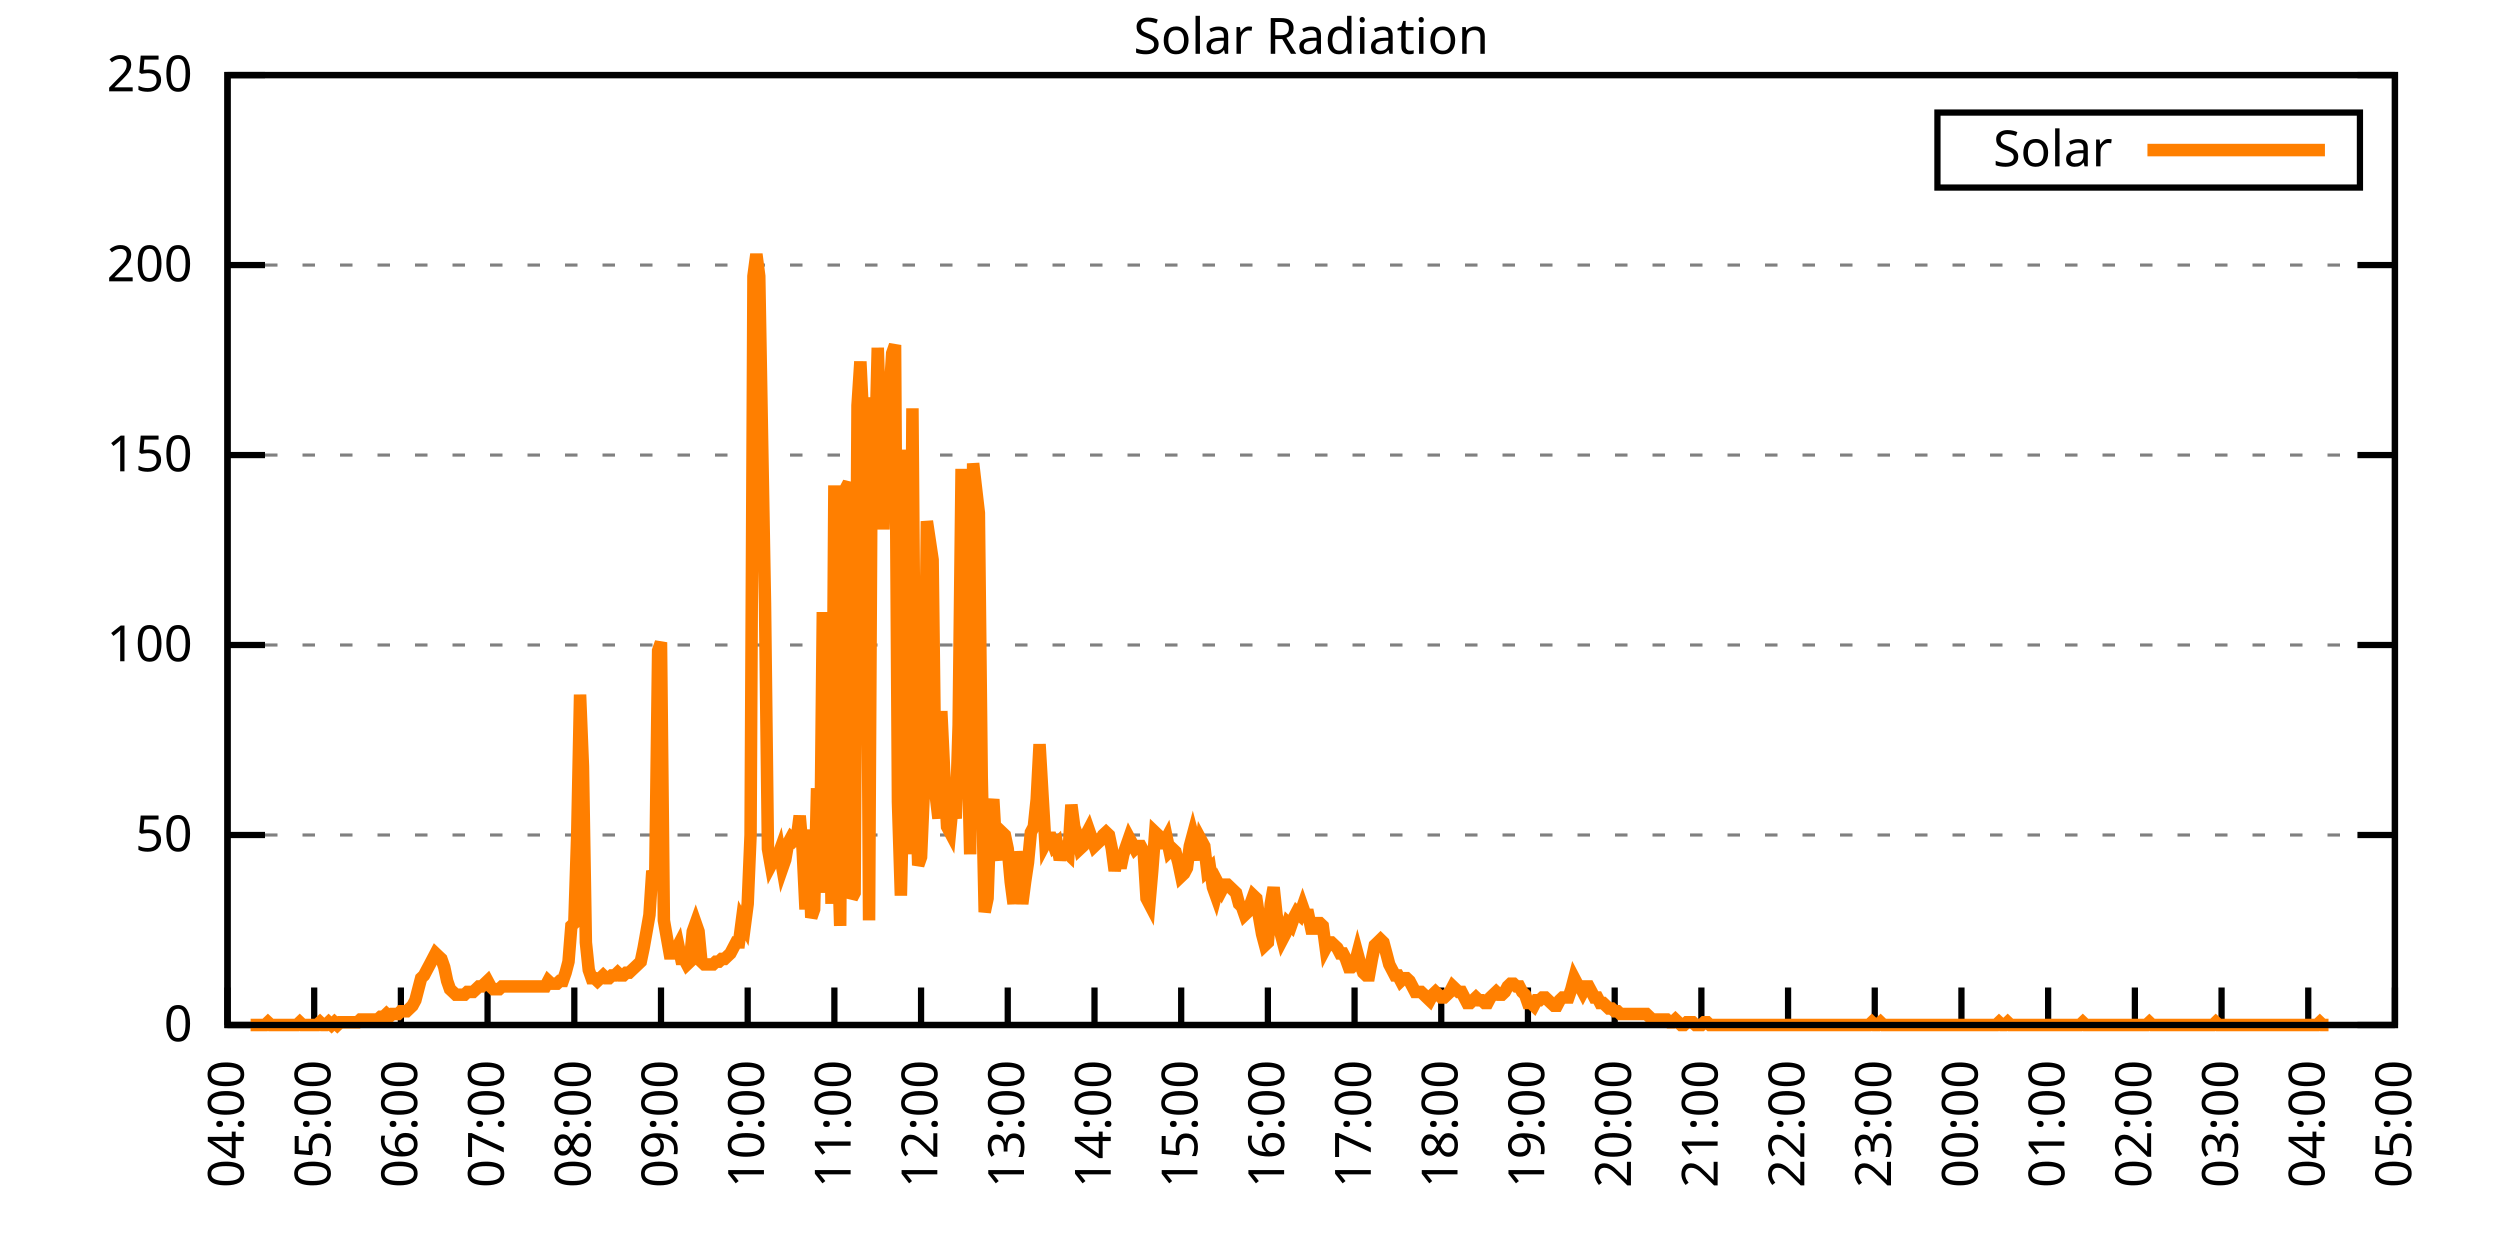
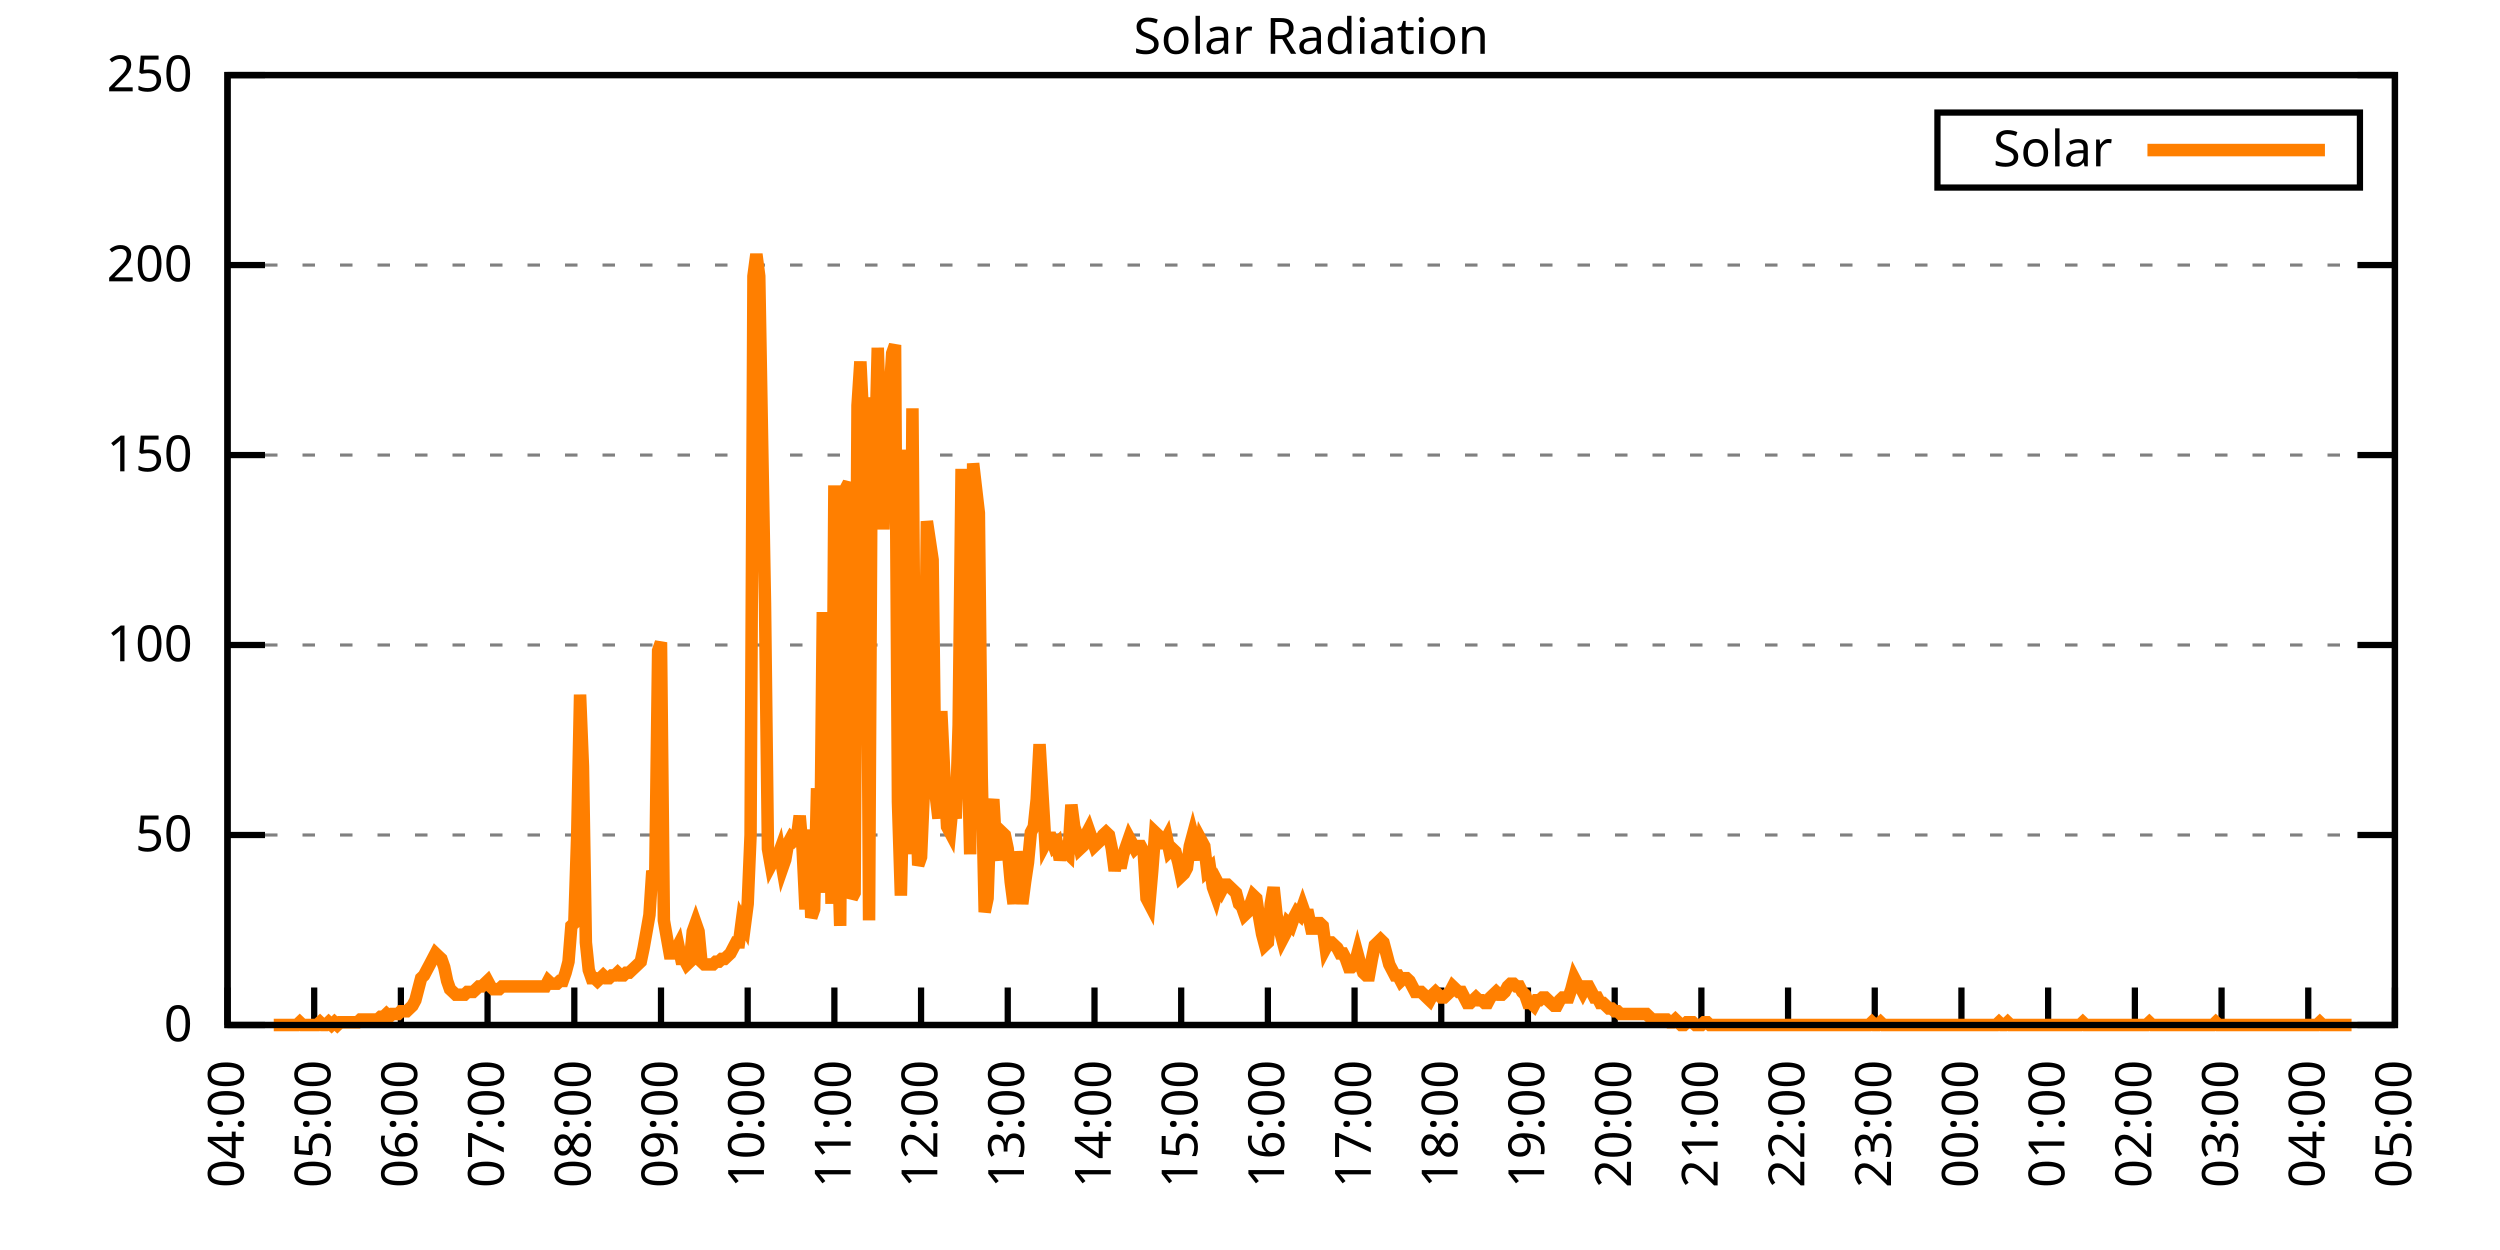
<svg xmlns="http://www.w3.org/2000/svg" xmlns:xlink="http://www.w3.org/1999/xlink" width="400" height="200" viewBox="0 0 400 200">
  <g id="gnuplot_canvas">
    <rect x="0" y="0" width="400" height="200" fill="none" />
    <defs>
      <circle id="gpDot" r="0.5" stroke-width="0.5" stroke="currentColor" />
      <path id="gpPt0" stroke-width="0.333" stroke="currentColor" d="M-1,0 h2 M0,-1 v2" />
      <path id="gpPt1" stroke-width="0.333" stroke="currentColor" d="M-1,-1 L1,1 M1,-1 L-1,1" />
      <path id="gpPt2" stroke-width="0.333" stroke="currentColor" d="M-1,0 L1,0 M0,-1 L0,1 M-1,-1 L1,1 M-1,1 L1,-1" />
      <rect id="gpPt3" stroke-width="0.333" stroke="currentColor" x="-1" y="-1" width="2" height="2" />
      <rect id="gpPt4" stroke-width="0.333" stroke="currentColor" fill="currentColor" x="-1" y="-1" width="2" height="2" />
      <circle id="gpPt5" stroke-width="0.333" stroke="currentColor" cx="0" cy="0" r="1" />
      <use xlink:href="#gpPt5" id="gpPt6" fill="currentColor" stroke="none" />
      <path id="gpPt7" stroke-width="0.333" stroke="currentColor" d="M0,-1.33 L-1.33,0.67 L1.33,0.67 z" />
      <use xlink:href="#gpPt7" id="gpPt8" fill="currentColor" stroke="none" />
      <use xlink:href="#gpPt7" id="gpPt9" stroke="currentColor" transform="rotate(180)" />
      <use xlink:href="#gpPt9" id="gpPt10" fill="currentColor" stroke="none" />
      <use xlink:href="#gpPt3" id="gpPt11" stroke="currentColor" transform="rotate(45)" />
      <use xlink:href="#gpPt11" id="gpPt12" fill="currentColor" stroke="none" />
      <path id="gpPt13" stroke-width="0.333" stroke="currentColor" d="M0,1.330 L1.265,0.411 L0.782,-1.067 L-0.782,-1.076 L-1.265,0.411 z" />
      <use xlink:href="#gpPt13" id="gpPt14" fill="currentColor" stroke="none" />
      <filter id="textbox" filterUnits="objectBoundingBox" x="0" y="0" height="1" width="1">
        <feFlood flood-color="white" flood-opacity="1" result="bgnd" />
        <feComposite in="SourceGraphic" in2="bgnd" operator="atop" />
      </filter>
      <filter id="greybox" filterUnits="objectBoundingBox" x="0" y="0" height="1" width="1">
        <feFlood flood-color="lightgrey" flood-opacity="1" result="grey" />
        <feComposite in="SourceGraphic" in2="grey" operator="atop" />
      </filter>
    </defs>
    <g fill="none" color="white" stroke="currentColor" stroke-width="1.00" stroke-linecap="butt" stroke-linejoin="miter">
</g>
    <g fill="none" color="black" stroke="currentColor" stroke-width="1.00" stroke-linecap="butt" stroke-linejoin="miter">
      <g stroke="none" shape-rendering="crispEdges">
        <polygon fill="rgb(255, 255, 255)" points="36.40,164.00 383.18,164.00 383.18,12.02 36.40,12.02 " />
      </g>
    </g>
    <g fill="none" color="black" stroke="currentColor" stroke-width="1.00" stroke-linecap="butt" stroke-linejoin="miter">
</g>
    <g fill="none" color="black" stroke="black" stroke-width="0.50" stroke-linecap="butt" stroke-linejoin="miter">
</g>
    <g fill="none" color="gray" stroke="currentColor" stroke-width="0.50" stroke-linecap="butt" stroke-linejoin="miter">
      <path stroke="gray" stroke-dasharray="2,4" class="gridline" d="M36.40,164.00 L383.19,164.00  " />
    </g>
    <g fill="none" color="gray" stroke="gray" stroke-width="1.00" stroke-linecap="butt" stroke-linejoin="miter">
</g>
    <g fill="none" color="black" stroke="currentColor" stroke-width="1.00" stroke-linecap="butt" stroke-linejoin="miter">
      <path stroke="black" d="M36.40,164.00 L42.40,164.00 M383.19,164.00 L377.19,164.00  " />
      <g transform="translate(30.80,166.60)" stroke="none" fill="black" font-family="Sans" font-size="8.00" text-anchor="end">
        <text>
          <tspan font-family="Sans"> 0</tspan>
        </text>
      </g>
    </g>
    <g fill="none" color="black" stroke="currentColor" stroke-width="1.00" stroke-linecap="butt" stroke-linejoin="miter">
</g>
    <g fill="none" color="black" stroke="black" stroke-width="0.50" stroke-linecap="butt" stroke-linejoin="miter">
</g>
    <g fill="none" color="gray" stroke="currentColor" stroke-width="0.50" stroke-linecap="butt" stroke-linejoin="miter">
      <path stroke="gray" stroke-dasharray="2,4" class="gridline" d="M36.40,133.60 L383.19,133.60  " />
    </g>
    <g fill="none" color="gray" stroke="gray" stroke-width="1.00" stroke-linecap="butt" stroke-linejoin="miter">
</g>
    <g fill="none" color="black" stroke="currentColor" stroke-width="1.00" stroke-linecap="butt" stroke-linejoin="miter">
      <path stroke="black" d="M36.40,133.60 L42.40,133.60 M383.19,133.60 L377.19,133.60  " />
      <g transform="translate(30.80,136.20)" stroke="none" fill="black" font-family="Sans" font-size="8.00" text-anchor="end">
        <text>
          <tspan font-family="Sans"> 50</tspan>
        </text>
      </g>
    </g>
    <g fill="none" color="black" stroke="currentColor" stroke-width="1.00" stroke-linecap="butt" stroke-linejoin="miter">
</g>
    <g fill="none" color="black" stroke="black" stroke-width="0.50" stroke-linecap="butt" stroke-linejoin="miter">
</g>
    <g fill="none" color="gray" stroke="currentColor" stroke-width="0.50" stroke-linecap="butt" stroke-linejoin="miter">
      <path stroke="gray" stroke-dasharray="2,4" class="gridline" d="M36.40,103.20 L383.19,103.20  " />
    </g>
    <g fill="none" color="gray" stroke="gray" stroke-width="1.00" stroke-linecap="butt" stroke-linejoin="miter">
</g>
    <g fill="none" color="black" stroke="currentColor" stroke-width="1.00" stroke-linecap="butt" stroke-linejoin="miter">
      <path stroke="black" d="M36.40,103.20 L42.40,103.20 M383.19,103.20 L377.19,103.20  " />
      <g transform="translate(30.80,105.80)" stroke="none" fill="black" font-family="Sans" font-size="8.00" text-anchor="end">
        <text>
          <tspan font-family="Sans"> 100</tspan>
        </text>
      </g>
    </g>
    <g fill="none" color="black" stroke="currentColor" stroke-width="1.00" stroke-linecap="butt" stroke-linejoin="miter">
</g>
    <g fill="none" color="black" stroke="black" stroke-width="0.50" stroke-linecap="butt" stroke-linejoin="miter">
</g>
    <g fill="none" color="gray" stroke="currentColor" stroke-width="0.50" stroke-linecap="butt" stroke-linejoin="miter">
      <path stroke="gray" stroke-dasharray="2,4" class="gridline" d="M36.40,72.81 L383.19,72.81  " />
    </g>
    <g fill="none" color="gray" stroke="gray" stroke-width="1.00" stroke-linecap="butt" stroke-linejoin="miter">
</g>
    <g fill="none" color="black" stroke="currentColor" stroke-width="1.00" stroke-linecap="butt" stroke-linejoin="miter">
      <path stroke="black" d="M36.40,72.81 L42.40,72.81 M383.19,72.81 L377.19,72.81  " />
      <g transform="translate(30.80,75.41)" stroke="none" fill="black" font-family="Sans" font-size="8.00" text-anchor="end">
        <text>
          <tspan font-family="Sans"> 150</tspan>
        </text>
      </g>
    </g>
    <g fill="none" color="black" stroke="currentColor" stroke-width="1.00" stroke-linecap="butt" stroke-linejoin="miter">
</g>
    <g fill="none" color="black" stroke="black" stroke-width="0.50" stroke-linecap="butt" stroke-linejoin="miter">
</g>
    <g fill="none" color="gray" stroke="currentColor" stroke-width="0.50" stroke-linecap="butt" stroke-linejoin="miter">
      <path stroke="gray" stroke-dasharray="2,4" class="gridline" d="M36.40,42.41 L383.19,42.41  " />
    </g>
    <g fill="none" color="gray" stroke="gray" stroke-width="1.00" stroke-linecap="butt" stroke-linejoin="miter">
</g>
    <g fill="none" color="black" stroke="currentColor" stroke-width="1.00" stroke-linecap="butt" stroke-linejoin="miter">
      <path stroke="black" d="M36.40,42.41 L42.40,42.41 M383.19,42.41 L377.19,42.41  " />
      <g transform="translate(30.80,45.01)" stroke="none" fill="black" font-family="Sans" font-size="8.00" text-anchor="end">
        <text>
          <tspan font-family="Sans"> 200</tspan>
        </text>
      </g>
    </g>
    <g fill="none" color="black" stroke="currentColor" stroke-width="1.00" stroke-linecap="butt" stroke-linejoin="miter">
</g>
    <g fill="none" color="black" stroke="black" stroke-width="0.50" stroke-linecap="butt" stroke-linejoin="miter">
</g>
    <g fill="none" color="gray" stroke="currentColor" stroke-width="0.50" stroke-linecap="butt" stroke-linejoin="miter">
      <path stroke="gray" stroke-dasharray="2,4" class="gridline" d="M36.40,12.01 L383.19,12.01  " />
    </g>
    <g fill="none" color="gray" stroke="gray" stroke-width="1.00" stroke-linecap="butt" stroke-linejoin="miter">
</g>
    <g fill="none" color="black" stroke="currentColor" stroke-width="1.00" stroke-linecap="butt" stroke-linejoin="miter">
      <path stroke="black" d="M36.40,12.01 L42.40,12.01 M383.19,12.01 L377.19,12.01  " />
      <g transform="translate(30.80,14.61)" stroke="none" fill="black" font-family="Sans" font-size="8.00" text-anchor="end">
        <text>
          <tspan font-family="Sans"> 250</tspan>
        </text>
      </g>
    </g>
    <g fill="none" color="black" stroke="currentColor" stroke-width="1.00" stroke-linecap="butt" stroke-linejoin="miter">
      <path stroke="black" d="M36.40,164.00 L36.40,158.00  " />
      <g transform="translate(39.00,169.60) rotate(270.00)" stroke="none" fill="black" font-family="Sans" font-size="8.00" text-anchor="end">
        <text>
          <tspan font-family="Sans">04:00</tspan>
        </text>
      </g>
    </g>
    <g fill="none" color="black" stroke="currentColor" stroke-width="1.00" stroke-linecap="butt" stroke-linejoin="miter">
      <path stroke="black" d="M50.27,164.00 L50.27,158.00  " />
      <g transform="translate(52.87,169.60) rotate(270.00)" stroke="none" fill="black" font-family="Sans" font-size="8.00" text-anchor="end">
        <text>
          <tspan font-family="Sans">05:00</tspan>
        </text>
      </g>
    </g>
    <g fill="none" color="black" stroke="currentColor" stroke-width="1.00" stroke-linecap="butt" stroke-linejoin="miter">
      <path stroke="black" d="M64.14,164.00 L64.14,158.00  " />
      <g transform="translate(66.74,169.60) rotate(270.00)" stroke="none" fill="black" font-family="Sans" font-size="8.00" text-anchor="end">
        <text>
          <tspan font-family="Sans">06:00</tspan>
        </text>
      </g>
    </g>
    <g fill="none" color="black" stroke="currentColor" stroke-width="1.00" stroke-linecap="butt" stroke-linejoin="miter">
      <path stroke="black" d="M78.01,164.00 L78.01,158.00  " />
      <g transform="translate(80.61,169.60) rotate(270.00)" stroke="none" fill="black" font-family="Sans" font-size="8.00" text-anchor="end">
        <text>
          <tspan font-family="Sans">07:00</tspan>
        </text>
      </g>
    </g>
    <g fill="none" color="black" stroke="currentColor" stroke-width="1.00" stroke-linecap="butt" stroke-linejoin="miter">
      <path stroke="black" d="M91.89,164.00 L91.89,158.00  " />
      <g transform="translate(94.49,169.60) rotate(270.00)" stroke="none" fill="black" font-family="Sans" font-size="8.00" text-anchor="end">
        <text>
          <tspan font-family="Sans">08:00</tspan>
        </text>
      </g>
    </g>
    <g fill="none" color="black" stroke="currentColor" stroke-width="1.00" stroke-linecap="butt" stroke-linejoin="miter">
      <path stroke="black" d="M105.76,164.00 L105.76,158.00  " />
      <g transform="translate(108.36,169.60) rotate(270.00)" stroke="none" fill="black" font-family="Sans" font-size="8.00" text-anchor="end">
        <text>
          <tspan font-family="Sans">09:00</tspan>
        </text>
      </g>
    </g>
    <g fill="none" color="black" stroke="currentColor" stroke-width="1.00" stroke-linecap="butt" stroke-linejoin="miter">
      <path stroke="black" d="M119.63,164.00 L119.63,158.00  " />
      <g transform="translate(122.23,169.60) rotate(270.00)" stroke="none" fill="black" font-family="Sans" font-size="8.00" text-anchor="end">
        <text>
          <tspan font-family="Sans">10:00</tspan>
        </text>
      </g>
    </g>
    <g fill="none" color="black" stroke="currentColor" stroke-width="1.00" stroke-linecap="butt" stroke-linejoin="miter">
      <path stroke="black" d="M133.50,164.00 L133.50,158.00  " />
      <g transform="translate(136.10,169.60) rotate(270.00)" stroke="none" fill="black" font-family="Sans" font-size="8.00" text-anchor="end">
        <text>
          <tspan font-family="Sans">11:00</tspan>
        </text>
      </g>
    </g>
    <g fill="none" color="black" stroke="currentColor" stroke-width="1.00" stroke-linecap="butt" stroke-linejoin="miter">
      <path stroke="black" d="M147.37,164.00 L147.37,158.00  " />
      <g transform="translate(149.97,169.60) rotate(270.00)" stroke="none" fill="black" font-family="Sans" font-size="8.00" text-anchor="end">
        <text>
          <tspan font-family="Sans">12:00</tspan>
        </text>
      </g>
    </g>
    <g fill="none" color="black" stroke="currentColor" stroke-width="1.00" stroke-linecap="butt" stroke-linejoin="miter">
      <path stroke="black" d="M161.24,164.00 L161.24,158.00  " />
      <g transform="translate(163.84,169.60) rotate(270.00)" stroke="none" fill="black" font-family="Sans" font-size="8.00" text-anchor="end">
        <text>
          <tspan font-family="Sans">13:00</tspan>
        </text>
      </g>
    </g>
    <g fill="none" color="black" stroke="currentColor" stroke-width="1.00" stroke-linecap="butt" stroke-linejoin="miter">
      <path stroke="black" d="M175.12,164.00 L175.12,158.00  " />
      <g transform="translate(177.72,169.60) rotate(270.00)" stroke="none" fill="black" font-family="Sans" font-size="8.00" text-anchor="end">
        <text>
          <tspan font-family="Sans">14:00</tspan>
        </text>
      </g>
    </g>
    <g fill="none" color="black" stroke="currentColor" stroke-width="1.00" stroke-linecap="butt" stroke-linejoin="miter">
      <path stroke="black" d="M188.99,164.00 L188.99,158.00  " />
      <g transform="translate(191.59,169.60) rotate(270.00)" stroke="none" fill="black" font-family="Sans" font-size="8.00" text-anchor="end">
        <text>
          <tspan font-family="Sans">15:00</tspan>
        </text>
      </g>
    </g>
    <g fill="none" color="black" stroke="currentColor" stroke-width="1.00" stroke-linecap="butt" stroke-linejoin="miter">
      <path stroke="black" d="M202.86,164.00 L202.86,158.00  " />
      <g transform="translate(205.46,169.60) rotate(270.00)" stroke="none" fill="black" font-family="Sans" font-size="8.00" text-anchor="end">
        <text>
          <tspan font-family="Sans">16:00</tspan>
        </text>
      </g>
    </g>
    <g fill="none" color="black" stroke="currentColor" stroke-width="1.00" stroke-linecap="butt" stroke-linejoin="miter">
      <path stroke="black" d="M216.73,164.00 L216.73,158.00  " />
      <g transform="translate(219.33,169.60) rotate(270.00)" stroke="none" fill="black" font-family="Sans" font-size="8.00" text-anchor="end">
        <text>
          <tspan font-family="Sans">17:00</tspan>
        </text>
      </g>
    </g>
    <g fill="none" color="black" stroke="currentColor" stroke-width="1.00" stroke-linecap="butt" stroke-linejoin="miter">
      <path stroke="black" d="M230.60,164.00 L230.60,158.00  " />
      <g transform="translate(233.20,169.60) rotate(270.00)" stroke="none" fill="black" font-family="Sans" font-size="8.00" text-anchor="end">
        <text>
          <tspan font-family="Sans">18:00</tspan>
        </text>
      </g>
    </g>
    <g fill="none" color="black" stroke="currentColor" stroke-width="1.00" stroke-linecap="butt" stroke-linejoin="miter">
      <path stroke="black" d="M244.47,164.00 L244.47,158.00  " />
      <g transform="translate(247.07,169.60) rotate(270.00)" stroke="none" fill="black" font-family="Sans" font-size="8.00" text-anchor="end">
        <text>
          <tspan font-family="Sans">19:00</tspan>
        </text>
      </g>
    </g>
    <g fill="none" color="black" stroke="currentColor" stroke-width="1.00" stroke-linecap="butt" stroke-linejoin="miter">
      <path stroke="black" d="M258.35,164.00 L258.35,158.00  " />
      <g transform="translate(260.95,169.60) rotate(270.00)" stroke="none" fill="black" font-family="Sans" font-size="8.00" text-anchor="end">
        <text>
          <tspan font-family="Sans">20:00</tspan>
        </text>
      </g>
    </g>
    <g fill="none" color="black" stroke="currentColor" stroke-width="1.00" stroke-linecap="butt" stroke-linejoin="miter">
      <path stroke="black" d="M272.22,164.00 L272.22,158.00  " />
      <g transform="translate(274.82,169.60) rotate(270.00)" stroke="none" fill="black" font-family="Sans" font-size="8.00" text-anchor="end">
        <text>
          <tspan font-family="Sans">21:00</tspan>
        </text>
      </g>
    </g>
    <g fill="none" color="black" stroke="currentColor" stroke-width="1.00" stroke-linecap="butt" stroke-linejoin="miter">
      <path stroke="black" d="M286.09,164.00 L286.09,158.00  " />
      <g transform="translate(288.69,169.60) rotate(270.00)" stroke="none" fill="black" font-family="Sans" font-size="8.00" text-anchor="end">
        <text>
          <tspan font-family="Sans">22:00</tspan>
        </text>
      </g>
    </g>
    <g fill="none" color="black" stroke="currentColor" stroke-width="1.00" stroke-linecap="butt" stroke-linejoin="miter">
      <path stroke="black" d="M299.96,164.00 L299.96,158.00  " />
      <g transform="translate(302.56,169.60) rotate(270.00)" stroke="none" fill="black" font-family="Sans" font-size="8.00" text-anchor="end">
        <text>
          <tspan font-family="Sans">23:00</tspan>
        </text>
      </g>
    </g>
    <g fill="none" color="black" stroke="currentColor" stroke-width="1.00" stroke-linecap="butt" stroke-linejoin="miter">
      <path stroke="black" d="M313.83,164.00 L313.83,158.00  " />
      <g transform="translate(316.43,169.60) rotate(270.00)" stroke="none" fill="black" font-family="Sans" font-size="8.00" text-anchor="end">
        <text>
          <tspan font-family="Sans">00:00</tspan>
        </text>
      </g>
    </g>
    <g fill="none" color="black" stroke="currentColor" stroke-width="1.00" stroke-linecap="butt" stroke-linejoin="miter">
      <path stroke="black" d="M327.70,164.00 L327.70,158.00  " />
      <g transform="translate(330.30,169.60) rotate(270.00)" stroke="none" fill="black" font-family="Sans" font-size="8.00" text-anchor="end">
        <text>
          <tspan font-family="Sans">01:00</tspan>
        </text>
      </g>
    </g>
    <g fill="none" color="black" stroke="currentColor" stroke-width="1.00" stroke-linecap="butt" stroke-linejoin="miter">
      <path stroke="black" d="M341.58,164.00 L341.58,158.00  " />
      <g transform="translate(344.18,169.60) rotate(270.00)" stroke="none" fill="black" font-family="Sans" font-size="8.00" text-anchor="end">
        <text>
          <tspan font-family="Sans">02:00</tspan>
        </text>
      </g>
    </g>
    <g fill="none" color="black" stroke="currentColor" stroke-width="1.00" stroke-linecap="butt" stroke-linejoin="miter">
      <path stroke="black" d="M355.45,164.00 L355.45,158.00  " />
      <g transform="translate(358.05,169.60) rotate(270.00)" stroke="none" fill="black" font-family="Sans" font-size="8.00" text-anchor="end">
        <text>
          <tspan font-family="Sans">03:00</tspan>
        </text>
      </g>
    </g>
    <g fill="none" color="black" stroke="currentColor" stroke-width="1.00" stroke-linecap="butt" stroke-linejoin="miter">
      <path stroke="black" d="M369.32,164.00 L369.32,158.00  " />
      <g transform="translate(371.92,169.60) rotate(270.00)" stroke="none" fill="black" font-family="Sans" font-size="8.00" text-anchor="end">
        <text>
          <tspan font-family="Sans">04:00</tspan>
        </text>
      </g>
    </g>
    <g fill="none" color="black" stroke="currentColor" stroke-width="1.00" stroke-linecap="butt" stroke-linejoin="miter">
      <path stroke="black" d="M383.19,164.00 L383.19,158.00  " />
      <g transform="translate(385.79,169.60) rotate(270.00)" stroke="none" fill="black" font-family="Sans" font-size="8.00" text-anchor="end">
        <text>
          <tspan font-family="Sans">05:00</tspan>
        </text>
      </g>
    </g>
    <g fill="none" color="black" stroke="currentColor" stroke-width="1.00" stroke-linecap="butt" stroke-linejoin="miter">
</g>
    <g fill="none" color="black" stroke="currentColor" stroke-width="1.00" stroke-linecap="butt" stroke-linejoin="miter">
      <path stroke="black" d="M36.40,12.01 L36.40,164.00 L383.19,164.00 L383.19,12.01 L36.40,12.01 Z  " />
    </g>
    <g fill="none" color="black" stroke="currentColor" stroke-width="1.00" stroke-linecap="butt" stroke-linejoin="miter">
</g>
    <g fill="none" color="black" stroke="currentColor" stroke-width="1.00" stroke-linecap="butt" stroke-linejoin="miter">
      <path stroke="black" d="M309.99,30.01 L309.99,18.01 L377.59,18.01 L377.59,30.01 L309.99,30.01 Z  " />
    </g>
    <g id="Solar_Radiation_plot_1">
      <g fill="none" color="white" stroke="black" stroke-width="2.00" stroke-linecap="butt" stroke-linejoin="miter">
</g>
      <g fill="none" color="black" stroke="currentColor" stroke-width="2.00" stroke-linecap="butt" stroke-linejoin="miter">
        <g transform="translate(337.99,26.61)" stroke="none" fill="black" font-family="Sans" font-size="8.00" text-anchor="end">
          <text>
            <tspan font-family="Sans">Solar</tspan>
          </text>
        </g>
      </g>
      <g fill="none" color="black" stroke="currentColor" stroke-width="2.00" stroke-linecap="butt" stroke-linejoin="miter">
-         <path stroke="rgb(255, 127,   0)" d="M343.59,24.01 L371.99,24.01 M40.10,164.00 L40.56,164.00 L41.02,164.00 L41.49,164.00 L41.95,164.00 L42.41,164.00   L42.87,163.56 L43.34,164.00 L43.80,164.00 L44.26,164.00 L44.72,164.00 L45.19,164.00 L45.65,164.00 L46.11,164.00   L46.57,164.00 L47.03,164.00 L47.50,164.00 L47.96,163.56 L48.42,164.00 L48.88,164.00 L49.35,164.00 L49.81,164.00   L50.27,164.00 L50.73,164.00 L51.20,163.56 L51.66,164.00 L52.12,164.00 L52.58,163.56 L53.05,164.00 L53.51,163.56   L53.97,164.00 L54.43,163.56 L54.90,163.56 L55.36,163.56 L55.82,163.56 L56.28,163.56 L56.75,163.56 L57.21,163.56   L57.67,163.12 L58.13,163.12 L58.59,163.12 L59.06,163.12 L59.52,163.12 L59.98,163.12 L60.44,163.12 L60.91,162.68   L61.37,162.68 L61.83,162.24 L62.29,162.68 L62.76,162.24 L63.22,162.24 L63.68,162.24 L64.14,161.80 L64.61,161.80   L65.07,161.80 L65.53,161.36 L65.99,160.92 L66.46,160.04 L66.92,158.27 L67.38,156.51 L67.84,156.07 L68.30,155.19   L68.77,154.31 L69.23,153.43 L69.69,152.55 L70.15,152.99 L70.62,153.43 L71.08,154.75 L71.54,156.95 L72.00,158.27   L72.47,158.71 L72.93,159.15 L73.39,159.15 L73.85,159.15 L74.32,159.15 L74.78,158.71 L75.24,158.71 L75.70,158.71   L76.17,158.27 L76.63,157.83 L77.09,157.83 L77.55,157.39 L78.01,156.95 L78.48,157.83 L78.94,158.27 L79.40,158.27   L79.86,158.27 L80.33,157.83 L80.79,157.83 L81.25,157.83 L81.71,157.83 L82.18,157.83 L82.64,157.83 L83.10,157.83   L83.56,157.83 L84.03,157.83 L84.49,157.83 L84.95,157.83 L85.41,157.83 L85.88,157.83 L86.34,157.83 L86.80,157.83   L87.26,157.83 L87.72,156.95 L88.19,157.39 L88.65,157.39 L89.11,157.39 L89.57,156.95 L90.04,156.95 L90.50,155.63   L90.96,153.87 L91.42,148.14 L91.89,147.70 L92.35,133.61 L92.81,111.14 L93.27,122.59 L93.74,150.79 L94.20,155.19   L94.66,156.51 L95.12,156.51 L95.59,156.95 L96.05,156.51 L96.51,156.07 L96.97,156.51 L97.44,156.51 L97.90,156.07   L98.36,156.07 L98.82,155.63 L99.28,156.07 L99.75,156.07 L100.21,155.63 L100.67,155.63 L101.13,155.19 L101.60,154.75   L102.06,154.31 L102.52,153.87 L102.98,151.67 L103.45,149.02 L103.91,146.38 L104.37,139.33 L104.83,140.65 L105.30,104.09   L105.76,102.77 L106.22,147.26 L106.68,149.90 L107.15,152.55 L107.61,152.55 L108.07,152.11 L108.53,151.23 L108.99,153.43   L109.46,153.43 L109.92,154.31 L110.38,153.87 L110.84,149.02 L111.31,147.70 L111.77,149.02 L112.23,153.87 L112.69,154.31   L113.16,154.31 L113.62,154.31 L114.08,154.31 L114.54,153.87 L115.01,153.87 L115.47,153.43 L115.93,153.43 L116.39,152.99   L116.86,152.55 L117.32,151.67 L117.78,150.79 L118.24,150.79 L118.70,147.26 L119.17,148.14 L119.63,144.62 L120.09,133.61   L120.55,44.19 L121.02,40.66 L121.48,44.19 L121.94,70.62 L122.40,96.61 L122.87,135.81 L123.33,138.45 L123.79,137.57   L124.25,137.57 L124.72,136.25 L125.18,138.89 L125.64,137.57 L126.10,134.93 L126.57,134.05 L127.03,134.49 L127.49,134.05   L127.95,130.52 L128.41,135.81 L128.88,145.50 L129.34,132.73 L129.80,146.82 L130.26,145.50 L130.73,126.12 L131.19,141.98   L131.65,97.93 L132.11,142.86 L132.58,110.26 L133.04,144.62 L133.50,77.66 L133.96,132.73 L134.43,148.14 L134.89,85.59   L135.35,78.10 L135.81,77.22 L136.28,143.74 L136.74,142.86 L137.20,64.89 L137.66,57.84 L138.13,67.53 L138.59,70.62   L139.05,147.26 L139.51,63.57 L139.97,74.58 L140.44,55.64 L140.90,69.74 L141.36,84.71 L141.82,65.33 L142.29,64.01   L142.75,56.52 L143.21,55.20 L143.67,128.32 L144.14,143.30 L144.60,123.47 L145.06,71.94 L145.52,136.69 L145.99,65.33   L146.45,123.03 L146.91,138.45 L147.37,137.13 L147.84,126.12 L148.30,83.39 L148.76,86.47 L149.22,89.56 L149.68,127.00   L150.15,130.96 L150.61,113.78 L151.07,123.47 L151.53,132.28 L152.00,133.17 L152.46,128.32 L152.92,130.96 L153.38,115.99   L153.85,75.02 L154.31,120.83 L154.77,117.31 L155.23,136.69 L155.70,74.14 L156.16,78.10 L156.62,82.07 L157.08,124.36   L157.55,145.94 L158.01,143.74 L158.47,130.52 L158.93,127.88 L159.39,135.81 L159.86,137.57 L160.32,133.17 L160.78,133.61   L161.24,135.81 L161.71,141.09 L162.17,144.62 L162.63,136.25 L163.09,139.77 L163.56,144.62 L164.02,141.09 L164.48,138.01   L164.94,133.17 L165.41,132.28 L165.87,127.88 L166.33,119.07 L166.79,127.00 L167.26,134.93 L167.72,134.05 L168.18,134.05   L168.64,135.37 L169.10,134.93 L169.57,137.57 L170.03,135.81 L170.49,136.25 L170.95,136.69 L171.42,128.76 L171.88,132.28   L172.34,133.61 L172.80,135.81 L173.27,135.37 L173.73,133.61 L174.19,132.73 L174.65,134.05 L175.12,135.37 L175.58,134.93   L176.04,134.49 L176.50,133.61 L176.97,133.17 L177.43,133.61 L177.89,135.81 L178.35,139.33 L178.82,136.69 L179.28,138.89   L179.74,136.69 L180.20,135.37 L180.66,134.05 L181.13,134.93 L181.59,135.81 L182.05,135.37 L182.51,135.37 L182.98,136.25   L183.44,143.74 L183.90,144.62 L184.36,139.33 L184.83,133.17 L185.29,133.61 L185.75,134.93 L186.21,134.93 L186.68,134.05   L187.14,136.25 L187.60,135.81 L188.06,136.25 L188.53,138.01 L188.99,140.21 L189.45,139.77 L189.91,138.89 L190.37,135.37   L190.84,133.61 L191.30,135.37 L191.76,137.57 L192.22,134.49 L192.69,135.37 L193.15,139.33 L193.61,138.89 L194.07,141.98   L194.54,143.30 L195.00,141.54 L195.46,142.42 L195.92,141.54 L196.39,141.54 L196.85,141.98 L197.31,142.42 L197.77,142.86   L198.24,144.62 L198.70,145.06 L199.16,146.38 L199.62,145.94 L200.08,144.62 L200.55,143.30 L201.01,143.74 L201.47,146.82   L201.93,149.46 L202.40,151.23 L202.86,150.79 L203.32,144.62 L203.78,141.98 L204.25,146.38 L204.71,148.58 L205.17,150.34   L205.63,149.46 L206.10,147.70 L206.56,148.14 L207.02,146.82 L207.48,145.94 L207.95,146.38 L208.41,145.06 L208.87,146.38   L209.33,146.38 L209.80,148.58 L210.26,148.58 L210.72,147.70 L211.18,147.70 L211.64,148.14 L212.11,151.67 L212.57,150.79   L213.03,150.79 L213.49,151.23 L213.96,151.67 L214.42,152.55 L214.88,152.55 L215.34,153.43 L215.81,154.75 L216.27,154.75   L216.73,154.31 L217.19,152.55 L217.66,154.31 L218.12,155.63 L218.58,156.07 L219.04,156.07 L219.51,153.43 L219.97,151.23   L220.43,150.79 L220.89,150.34 L221.35,150.79 L221.82,152.55 L222.28,154.31 L222.74,155.19 L223.20,156.07 L223.67,156.07   L224.13,156.95 L224.59,156.51 L225.05,156.51 L225.52,156.95 L225.98,157.83 L226.44,158.71 L226.90,158.71 L227.37,158.71   L227.83,159.15 L228.29,159.60 L228.75,160.04 L229.22,159.15 L229.68,158.71 L230.14,159.15 L230.60,159.60 L231.06,159.60   L231.53,159.15 L231.99,158.71 L232.45,157.83 L232.91,158.27 L233.38,158.71 L233.84,158.71 L234.30,159.60 L234.76,160.48   L235.23,160.48 L235.69,160.04 L236.15,159.60 L236.61,160.04 L237.08,160.04 L237.54,160.48 L238.00,160.48 L238.46,159.60   L238.93,159.15 L239.39,158.71 L239.85,159.15 L240.31,159.15 L240.77,158.71 L241.24,157.83 L241.70,157.39 L242.16,157.39   L242.62,157.83 L243.09,157.83 L243.55,158.71 L244.01,159.15 L244.47,160.48 L244.94,160.48 L245.40,160.92 L245.86,160.04   L246.32,160.04 L246.79,159.60 L247.25,159.60 L247.71,160.04 L248.17,160.48 L248.64,160.92 L249.10,160.92 L249.56,160.04   L250.02,159.60 L250.49,159.60 L250.95,159.60 L251.41,158.27 L251.87,156.51 L252.33,157.39 L252.80,157.83 L253.26,158.71   L253.72,157.83 L254.18,157.83 L254.65,158.71 L255.11,159.60 L255.57,159.60 L256.03,160.48 L256.50,160.48 L256.96,160.92   L257.42,161.36 L257.88,161.36 L258.35,161.80 L258.81,161.80 L259.27,162.24 L259.73,162.24 L260.20,162.24 L260.66,162.24   L261.12,162.24 L261.58,162.24 L262.04,162.24 L262.51,162.24 L262.97,162.24 L263.43,162.24 L263.89,162.68 L264.36,163.12   L264.82,163.12 L265.28,163.12 L265.74,163.12 L266.21,163.12 L266.67,163.12 L267.13,163.56 L267.59,163.56 L268.06,163.12   L268.52,163.56 L268.98,164.00 L269.44,164.00 L269.91,163.56 L270.37,163.56 L270.83,163.56 L271.29,164.00 L271.75,164.00   L272.22,164.00 L272.68,163.56 L273.14,163.56 L273.60,164.00 L274.07,164.00 L274.53,164.00 L274.99,164.00 L275.45,164.00   L275.92,164.00 L276.38,164.00 L276.84,164.00 L277.30,164.00 L277.77,164.00 L278.23,164.00 L278.69,164.00 L279.15,164.00   L279.62,164.00 L280.08,164.00 L280.54,164.00 L281.00,164.00 L281.46,164.00 L281.93,164.00 L282.39,164.00 L282.85,164.00   L283.31,164.00 L283.78,164.00 L284.24,164.00 L284.70,164.00 L285.16,164.00 L285.63,164.00 L286.09,164.00 L286.55,164.00   L287.01,164.00 L287.48,164.00 L287.94,164.00 L288.40,164.00 L288.86,164.00 L289.33,164.00 L289.79,164.00 L290.25,164.00   L290.71,164.00 L291.18,164.00 L291.64,164.00 L292.10,164.00 L292.56,164.00 L293.02,164.00 L293.49,164.00 L293.95,164.00   L294.41,164.00 L294.87,164.00 L295.34,164.00 L295.80,164.00 L296.26,164.00 L296.72,164.00 L297.19,164.00 L297.65,164.00   L298.11,164.00 L298.57,164.00 L299.04,164.00 L299.50,163.56 L299.96,164.00 L300.42,164.00 L300.89,163.56 L301.35,164.00   L301.81,164.00 L302.27,164.00 L302.73,164.00 L303.20,164.00 L303.66,164.00 L304.12,164.00 L304.58,164.00 L305.05,164.00   L305.51,164.00 L305.97,164.00 L306.43,164.00 L306.90,164.00 L307.36,164.00 L307.82,164.00 L308.28,164.00 L308.75,164.00   L309.21,164.00 L309.67,164.00 L310.13,164.00 L310.60,164.00 L311.06,164.00 L311.52,164.00 L311.98,164.00 L312.44,164.00   L312.91,164.00 L313.37,164.00 L313.83,164.00 L314.29,164.00 L314.76,164.00 L315.22,164.00 L315.68,164.00 L316.14,164.00   L316.61,164.00 L317.07,164.00 L317.53,164.00 L317.99,164.00 L318.46,164.00 L318.92,164.00 L319.38,164.00 L319.84,163.56   L320.31,164.00 L320.77,164.00 L321.23,163.56 L321.69,164.00 L322.15,164.00 L322.62,164.00 L323.08,164.00 L323.54,164.00   L324.00,164.00 L324.47,164.00 L324.93,164.00 L325.39,164.00 L325.85,164.00 L326.32,164.00 L326.78,164.00 L327.24,164.00   L327.70,164.00 L328.17,164.00 L328.63,164.00 L329.09,164.00 L329.55,164.00 L330.02,164.00 L330.48,164.00 L330.94,164.00   L331.40,164.00 L331.87,164.00 L332.33,164.00 L332.79,164.00 L333.25,163.56 L333.71,164.00 L334.18,164.00 L334.64,164.00   L335.10,164.00 L335.56,164.00 L336.03,164.00 L336.49,164.00 L336.95,164.00 L337.41,164.00 L337.88,164.00 L338.34,164.00   L338.80,164.00 L339.26,164.00 L339.73,164.00 L340.19,164.00 L340.65,164.00 L341.11,164.00 L341.58,164.00 L342.04,164.00   L342.50,164.00 L342.96,164.00 L343.42,164.00 L343.89,163.56 L344.35,164.00 L344.81,164.00 L345.27,164.00 L345.74,164.00   L346.20,164.00 L346.66,164.00 L347.12,164.00 L347.59,164.00 L348.05,164.00 L348.51,164.00 L348.97,164.00 L349.44,164.00   L349.90,164.00 L350.36,164.00 L350.82,164.00 L351.29,164.00 L351.75,164.00 L352.21,164.00 L352.67,164.00 L353.13,164.00   L353.60,164.00 L354.06,164.00 L354.52,163.56 L354.98,164.00 L355.45,164.00 L355.91,164.00 L356.37,164.00 L356.83,164.00   L357.30,164.00 L357.76,164.00 L358.22,164.00 L358.68,164.00 L359.15,164.00 L359.61,164.00 L360.07,164.00 L360.53,164.00   L361.00,164.00 L361.46,164.00 L361.92,164.00 L362.38,164.00 L362.84,164.00 L363.31,164.00 L363.77,164.00 L364.23,164.00   L364.69,164.00 L365.16,164.00 L365.62,164.00 L366.08,164.00 L366.54,164.00 L367.01,164.00 L367.47,164.00 L367.93,164.00   L368.39,164.00 L368.86,164.00 L369.32,164.00 L369.78,164.00 L370.24,164.00 L370.71,164.00 L371.17,163.56 L371.63,164.00   L372.09,164.00 L372.56,164.00  " />
+         <path stroke="rgb(255, 127,   0)" d="M343.59,24.01 L371.99,24.01 M43.80,164.00 L44.26,164.00 L44.72,164.00 L45.19,164.00 L45.65,164.00 L46.11,164.00   L46.57,164.00 L47.03,164.00 L47.50,164.00 L47.96,163.56 L48.42,164.00 L48.88,164.00 L49.35,164.00 L49.81,164.00   L50.27,164.00 L50.73,164.00 L51.20,163.56 L51.66,164.00 L52.12,164.00 L52.58,163.56 L53.05,164.00 L53.51,163.56   L53.97,164.00 L54.43,163.56 L54.90,163.56 L55.36,163.56 L55.82,163.56 L56.28,163.56 L56.75,163.56 L57.21,163.56   L57.67,163.12 L58.13,163.12 L58.59,163.12 L59.06,163.12 L59.52,163.12 L59.98,163.12 L60.44,163.12 L60.91,162.68   L61.37,162.68 L61.83,162.24 L62.29,162.68 L62.76,162.24 L63.22,162.24 L63.68,162.24 L64.14,161.80 L64.61,161.80   L65.07,161.80 L65.53,161.36 L65.99,160.92 L66.46,160.04 L66.92,158.27 L67.38,156.51 L67.84,156.07 L68.30,155.19   L68.77,154.31 L69.23,153.43 L69.69,152.55 L70.15,152.99 L70.62,153.43 L71.08,154.75 L71.54,156.95 L72.00,158.27   L72.47,158.71 L72.93,159.15 L73.39,159.15 L73.85,159.15 L74.32,159.15 L74.78,158.71 L75.24,158.71 L75.70,158.71   L76.17,158.27 L76.63,157.83 L77.09,157.83 L77.55,157.39 L78.01,156.95 L78.48,157.83 L78.94,158.27 L79.40,158.27   L79.86,158.27 L80.33,157.83 L80.79,157.83 L81.25,157.83 L81.71,157.83 L82.18,157.83 L82.64,157.83 L83.10,157.83   L83.56,157.83 L84.03,157.83 L84.49,157.83 L84.95,157.83 L85.41,157.83 L85.88,157.83 L86.34,157.83 L86.80,157.83   L87.26,157.83 L87.72,156.95 L88.19,157.39 L88.65,157.39 L89.11,157.39 L89.57,156.95 L90.04,156.95 L90.50,155.63   L90.96,153.87 L91.42,148.14 L91.89,147.70 L92.35,133.61 L92.81,111.14 L93.27,122.59 L93.74,150.79 L94.20,155.19   L94.66,156.51 L95.12,156.51 L95.59,156.95 L96.05,156.51 L96.51,156.07 L96.97,156.51 L97.44,156.51 L97.90,156.07   L98.36,156.07 L98.82,155.63 L99.28,156.07 L99.75,156.07 L100.21,155.63 L100.67,155.63 L101.13,155.19 L101.60,154.75   L102.06,154.31 L102.52,153.87 L102.98,151.67 L103.45,149.02 L103.91,146.38 L104.37,139.33 L104.83,140.65 L105.30,104.09   L105.76,102.77 L106.22,147.26 L106.68,149.90 L107.15,152.55 L107.61,152.55 L108.07,152.11 L108.53,151.23 L108.99,153.43   L109.46,153.43 L109.92,154.31 L110.38,153.87 L110.84,149.02 L111.31,147.70 L111.77,149.02 L112.23,153.87 L112.69,154.31   L113.16,154.31 L113.62,154.31 L114.08,154.31 L114.54,153.87 L115.01,153.87 L115.47,153.43 L115.93,153.43 L116.39,152.99   L116.86,152.55 L117.32,151.67 L117.78,150.79 L118.24,150.79 L118.70,147.26 L119.17,148.14 L119.63,144.62 L120.09,133.61   L120.55,44.19 L121.02,40.66 L121.48,44.19 L121.94,70.62 L122.40,96.61 L122.87,135.81 L123.33,138.45 L123.79,137.57   L124.25,137.57 L124.72,136.25 L125.18,138.89 L125.64,137.57 L126.10,134.93 L126.57,134.05 L127.03,134.49 L127.49,134.05   L127.95,130.52 L128.41,135.81 L128.88,145.50 L129.34,132.73 L129.80,146.82 L130.26,145.50 L130.73,126.12 L131.19,141.98   L131.65,97.93 L132.11,142.86 L132.58,110.26 L133.04,144.62 L133.50,77.66 L133.96,132.73 L134.43,148.14 L134.89,85.59   L135.35,78.10 L135.81,77.22 L136.28,143.74 L136.74,142.86 L137.20,64.89 L137.66,57.84 L138.13,67.53 L138.59,70.62   L139.05,147.26 L139.51,63.57 L139.97,74.58 L140.44,55.64 L140.90,69.74 L141.36,84.71 L141.82,65.33 L142.29,64.01   L142.75,56.52 L143.21,55.20 L143.67,128.32 L144.14,143.30 L144.60,123.47 L145.06,71.94 L145.52,136.69 L145.99,65.33   L146.45,123.03 L146.91,138.45 L147.37,137.13 L147.84,126.12 L148.30,83.39 L148.76,86.47 L149.22,89.56 L149.68,127.00   L150.15,130.96 L150.61,113.78 L151.07,123.47 L151.53,132.28 L152.00,133.17 L152.46,128.32 L152.92,130.96 L153.38,115.99   L153.85,75.02 L154.31,120.83 L154.77,117.31 L155.23,136.69 L155.70,74.14 L156.16,78.10 L156.62,82.07 L157.08,124.36   L157.55,145.94 L158.01,143.74 L158.47,130.52 L158.93,127.88 L159.39,135.81 L159.86,137.57 L160.32,133.17 L160.78,133.61   L161.24,135.81 L161.71,141.09 L162.17,144.62 L162.63,136.25 L163.09,139.77 L163.56,144.62 L164.02,141.09 L164.48,138.01   L164.94,133.17 L165.41,132.28 L165.87,127.88 L166.33,119.07 L166.79,127.00 L167.26,134.93 L167.72,134.05 L168.18,134.05   L168.64,135.37 L169.10,134.93 L169.57,137.57 L170.03,135.81 L170.49,136.25 L170.95,136.69 L171.42,128.76 L171.88,132.28   L172.34,133.61 L172.80,135.81 L173.27,135.37 L173.73,133.61 L174.19,132.73 L174.65,134.05 L175.12,135.37 L175.58,134.93   L176.04,134.49 L176.50,133.61 L176.97,133.17 L177.43,133.61 L177.89,135.81 L178.35,139.33 L178.82,136.69 L179.28,138.89   L179.74,136.69 L180.20,135.37 L180.66,134.05 L181.13,134.93 L181.59,135.81 L182.05,135.37 L182.51,135.37 L182.98,136.25   L183.44,143.74 L183.90,144.62 L184.36,139.33 L184.83,133.17 L185.29,133.61 L185.75,134.93 L186.21,134.93 L186.68,134.05   L187.14,136.25 L187.60,135.81 L188.06,136.25 L188.53,138.01 L188.99,140.21 L189.45,139.77 L189.91,138.89 L190.37,135.37   L190.84,133.61 L191.30,135.37 L191.76,137.57 L192.22,134.49 L192.69,135.37 L193.15,139.33 L193.61,138.89 L194.07,141.98   L194.54,143.30 L195.00,141.54 L195.46,142.42 L195.92,141.54 L196.39,141.54 L196.85,141.98 L197.31,142.42 L197.77,142.86   L198.24,144.62 L198.70,145.06 L199.16,146.38 L199.62,145.94 L200.08,144.62 L200.55,143.30 L201.01,143.74 L201.47,146.82   L201.93,149.46 L202.40,151.23 L202.86,150.79 L203.32,144.62 L203.78,141.98 L204.25,146.38 L204.71,148.58 L205.17,150.34   L205.63,149.46 L206.10,147.70 L206.56,148.14 L207.02,146.82 L207.48,145.94 L207.95,146.38 L208.41,145.06 L208.87,146.38   L209.33,146.38 L209.80,148.58 L210.26,148.58 L210.72,147.70 L211.18,147.70 L211.64,148.14 L212.11,151.67 L212.57,150.79   L213.03,150.79 L213.49,151.23 L213.96,151.67 L214.42,152.55 L214.88,152.55 L215.34,153.43 L215.81,154.75 L216.27,154.75   L216.73,154.31 L217.19,152.55 L217.66,154.31 L218.12,155.63 L218.58,156.07 L219.04,156.07 L219.51,153.43 L219.97,151.23   L220.43,150.79 L220.89,150.34 L221.35,150.79 L221.82,152.55 L222.28,154.31 L222.74,155.19 L223.20,156.07 L223.67,156.07   L224.13,156.95 L224.59,156.51 L225.05,156.51 L225.52,156.95 L225.98,157.83 L226.44,158.71 L226.90,158.71 L227.37,158.71   L227.83,159.15 L228.29,159.60 L228.75,160.04 L229.22,159.15 L229.68,158.71 L230.14,159.15 L230.60,159.60 L231.06,159.60   L231.53,159.15 L231.99,158.71 L232.45,157.83 L232.91,158.27 L233.38,158.71 L233.84,158.71 L234.30,159.60 L234.76,160.48   L235.23,160.48 L235.69,160.04 L236.15,159.60 L236.61,160.04 L237.08,160.04 L237.54,160.48 L238.00,160.48 L238.46,159.60   L238.93,159.15 L239.39,158.71 L239.85,159.15 L240.31,159.15 L240.77,158.71 L241.24,157.83 L241.70,157.39 L242.16,157.39   L242.62,157.83 L243.09,157.83 L243.55,158.71 L244.01,159.15 L244.47,160.48 L244.94,160.48 L245.40,160.92 L245.86,160.04   L246.32,160.04 L246.79,159.60 L247.25,159.60 L247.71,160.04 L248.17,160.48 L248.64,160.92 L249.10,160.92 L249.56,160.04   L250.02,159.60 L250.49,159.60 L250.95,159.60 L251.41,158.27 L251.87,156.51 L252.33,157.39 L252.80,157.83 L253.26,158.71   L253.72,157.83 L254.18,157.83 L254.65,158.71 L255.11,159.60 L255.57,159.60 L256.03,160.48 L256.50,160.48 L256.96,160.92   L257.42,161.36 L257.88,161.36 L258.35,161.80 L258.81,161.80 L259.27,162.24 L259.73,162.24 L260.20,162.24 L260.66,162.24   L261.12,162.24 L261.58,162.24 L262.04,162.24 L262.51,162.24 L262.97,162.24 L263.43,162.24 L263.89,162.68 L264.36,163.12   L264.82,163.12 L265.28,163.12 L265.74,163.12 L266.21,163.12 L266.67,163.12 L267.13,163.56 L267.59,163.56 L268.06,163.12   L268.52,163.56 L268.98,164.00 L269.44,164.00 L269.91,163.56 L270.37,163.56 L270.83,163.56 L271.29,164.00 L271.75,164.00   L272.22,164.00 L272.68,163.56 L273.14,163.56 L273.60,164.00 L274.07,164.00 L274.53,164.00 L274.99,164.00 L275.45,164.00   L275.92,164.00 L276.38,164.00 L276.84,164.00 L277.30,164.00 L277.77,164.00 L278.23,164.00 L278.69,164.00 L279.15,164.00   L279.62,164.00 L280.08,164.00 L280.54,164.00 L281.00,164.00 L281.46,164.00 L281.93,164.00 L282.39,164.00 L282.85,164.00   L283.31,164.00 L283.78,164.00 L284.24,164.00 L284.70,164.00 L285.16,164.00 L285.63,164.00 L286.09,164.00 L286.55,164.00   L287.01,164.00 L287.48,164.00 L287.94,164.00 L288.40,164.00 L288.86,164.00 L289.33,164.00 L289.79,164.00 L290.25,164.00   L290.71,164.00 L291.18,164.00 L291.64,164.00 L292.10,164.00 L292.56,164.00 L293.02,164.00 L293.49,164.00 L293.95,164.00   L294.41,164.00 L294.87,164.00 L295.34,164.00 L295.80,164.00 L296.26,164.00 L296.72,164.00 L297.19,164.00 L297.65,164.00   L298.11,164.00 L298.57,164.00 L299.04,164.00 L299.50,163.56 L299.96,164.00 L300.42,164.00 L300.89,163.56 L301.35,164.00   L301.81,164.00 L302.27,164.00 L302.73,164.00 L303.20,164.00 L303.66,164.00 L304.12,164.00 L304.58,164.00 L305.05,164.00   L305.51,164.00 L305.97,164.00 L306.43,164.00 L306.90,164.00 L307.36,164.00 L307.82,164.00 L308.28,164.00 L308.75,164.00   L309.21,164.00 L309.67,164.00 L310.13,164.00 L310.60,164.00 L311.06,164.00 L311.52,164.00 L311.98,164.00 L312.44,164.00   L312.91,164.00 L313.37,164.00 L313.83,164.00 L314.29,164.00 L314.76,164.00 L315.22,164.00 L315.68,164.00 L316.14,164.00   L316.61,164.00 L317.07,164.00 L317.53,164.00 L317.99,164.00 L318.46,164.00 L318.92,164.00 L319.38,164.00 L319.84,163.56   L320.31,164.00 L320.77,164.00 L321.23,163.56 L321.69,164.00 L322.15,164.00 L322.62,164.00 L323.08,164.00 L323.54,164.00   L324.00,164.00 L324.47,164.00 L324.93,164.00 L325.39,164.00 L325.85,164.00 L326.32,164.00 L326.78,164.00 L327.24,164.00   L327.70,164.00 L328.17,164.00 L328.63,164.00 L329.09,164.00 L329.55,164.00 L330.02,164.00 L330.48,164.00 L330.94,164.00   L331.40,164.00 L331.87,164.00 L332.33,164.00 L332.79,164.00 L333.25,163.56 L333.71,164.00 L334.18,164.00 L334.64,164.00   L335.10,164.00 L335.56,164.00 L336.03,164.00 L336.49,164.00 L336.95,164.00 L337.41,164.00 L337.88,164.00 L338.34,164.00   L338.80,164.00 L339.26,164.00 L339.73,164.00 L340.19,164.00 L340.65,164.00 L341.11,164.00 L341.58,164.00 L342.04,164.00   L342.50,164.00 L342.96,164.00 L343.42,164.00 L343.89,163.56 L344.35,164.00 L344.81,164.00 L345.27,164.00 L345.74,164.00   L346.20,164.00 L346.66,164.00 L347.12,164.00 L347.59,164.00 L348.05,164.00 L348.51,164.00 L348.97,164.00 L349.44,164.00   L349.90,164.00 L350.36,164.00 L350.82,164.00 L351.29,164.00 L351.75,164.00 L352.21,164.00 L352.67,164.00 L353.13,164.00   L353.60,164.00 L354.06,164.00 L354.52,163.56 L354.98,164.00 L355.45,164.00 L355.91,164.00 L356.37,164.00 L356.83,164.00   L357.30,164.00 L357.76,164.00 L358.22,164.00 L358.68,164.00 L359.15,164.00 L359.61,164.00 L360.07,164.00 L360.53,164.00   L361.00,164.00 L361.46,164.00 L361.92,164.00 L362.38,164.00 L362.84,164.00 L363.31,164.00 L363.77,164.00 L364.23,164.00   L364.69,164.00 L365.16,164.00 L365.62,164.00 L366.08,164.00 L366.54,164.00 L367.01,164.00 L367.47,164.00 L367.93,164.00   L368.39,164.00 L368.86,164.00 L369.32,164.00 L369.78,164.00 L370.24,164.00 L370.71,164.00 L371.17,163.56 L371.63,164.00   L372.09,164.00 L372.56,164.00 L373.02,164.00 L373.48,164.00 L373.94,164.00 L374.40,164.00 L374.87,164.00 L375.33,164.00   L375.79,164.00 L376.25,164.00  " />
      </g>
    </g>
    <g fill="none" color="black" stroke="currentColor" stroke-width="2.00" stroke-linecap="butt" stroke-linejoin="miter">
</g>
    <g fill="none" color="black" stroke="black" stroke-width="1.00" stroke-linecap="butt" stroke-linejoin="miter">
</g>
    <g fill="none" color="black" stroke="currentColor" stroke-width="1.00" stroke-linecap="butt" stroke-linejoin="miter">
      <path stroke="black" d="M36.40,12.01 L36.40,164.00 L383.19,164.00 L383.19,12.01 L36.40,12.01 Z  " />
      <g transform="translate(6.80,88.01) rotate(270.00)" stroke="none" fill="black" font-family="Sans" font-size="8.00" text-anchor="middle">
        <text />
      </g>
    </g>
    <g fill="none" color="black" stroke="currentColor" stroke-width="1.00" stroke-linecap="butt" stroke-linejoin="miter">
</g>
    <g fill="none" color="black" stroke="currentColor" stroke-width="1.00" stroke-linecap="butt" stroke-linejoin="miter">
      <g transform="translate(209.79,8.61)" stroke="none" fill="black" font-family="Sans" font-size="8.00" text-anchor="middle">
        <text>
          <tspan font-family="Sans">Solar Radiation</tspan>
        </text>
      </g>
    </g>
    <g fill="none" color="black" stroke="currentColor" stroke-width="1.00" stroke-linecap="butt" stroke-linejoin="miter">
</g>
  </g>
</svg>
